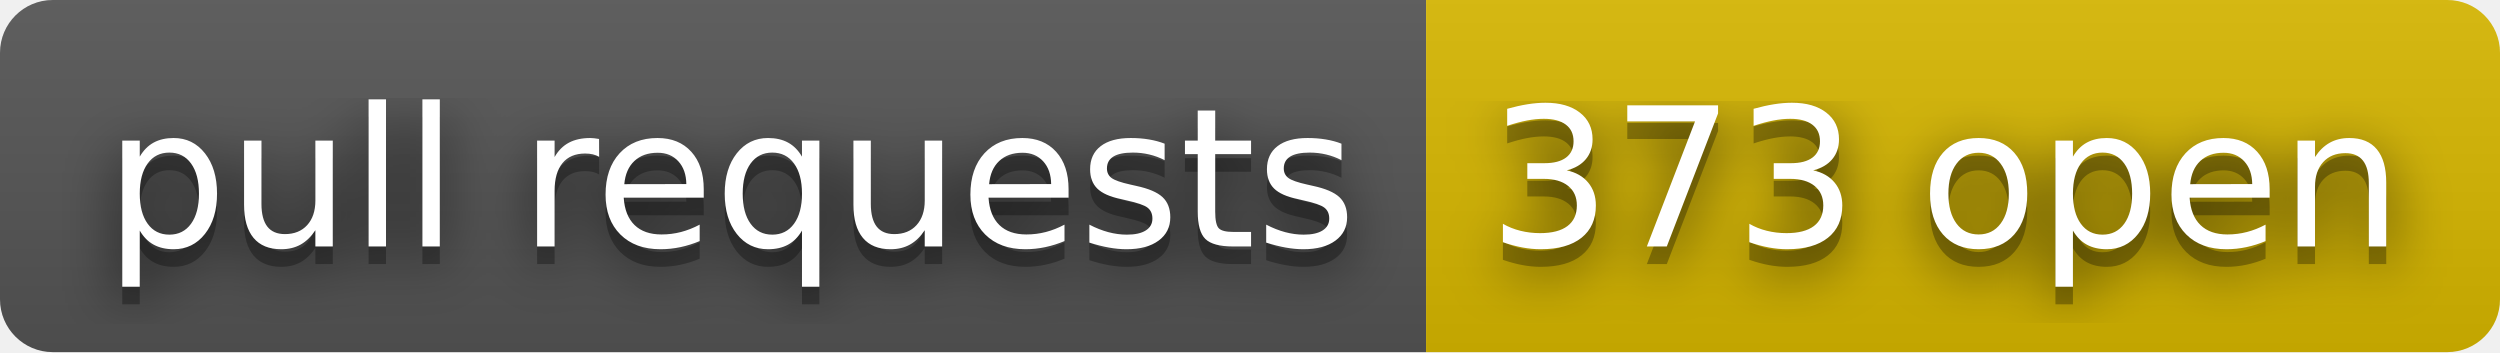
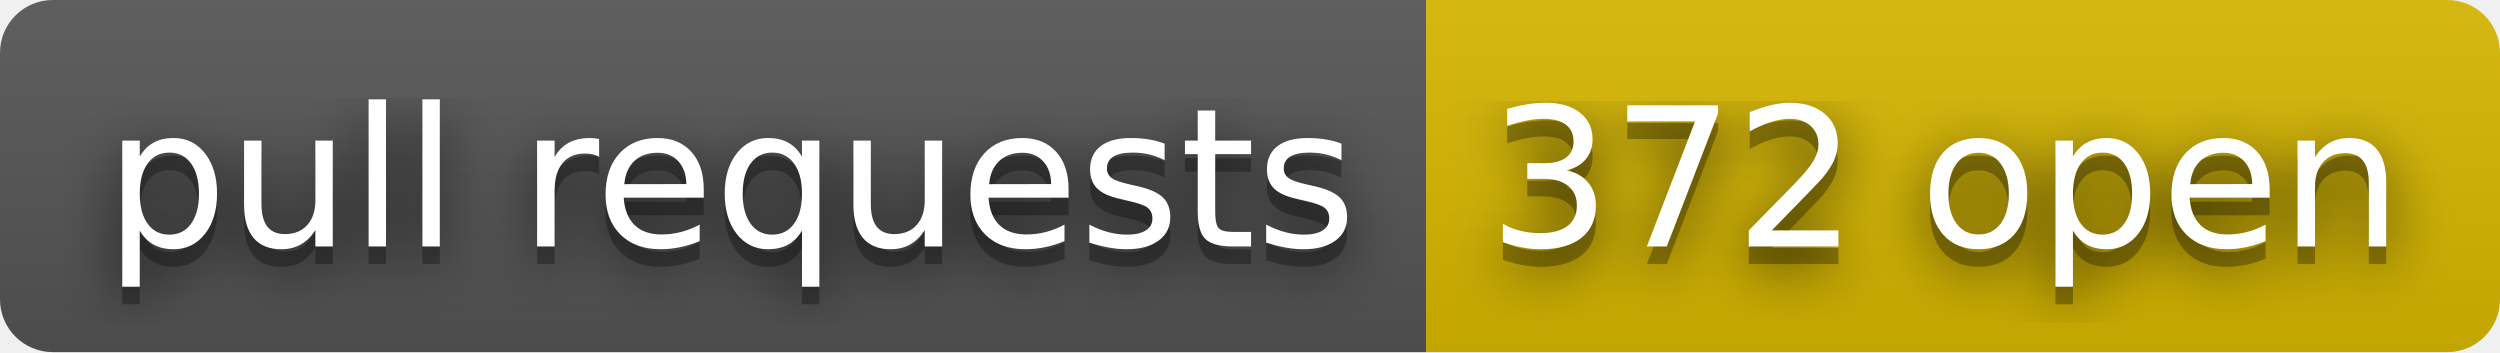
- <svg xmlns="http://www.w3.org/2000/svg" width="142" height="20" role="img" aria-label="pull requests: 373 open">
+ <svg xmlns="http://www.w3.org/2000/svg" width="142" height="20" role="img" aria-label="pull requests: 372 open">
  <filter id="blur">
    <feGaussianBlur stdDeviation="16" />
  </filter>
  <linearGradient id="s" x2="0" y2="100%">
    <stop offset="0" stop-color="#bbb" stop-opacity=".1" />
    <stop offset="1" stop-opacity=".1" />
  </linearGradient>
  <clipPath id="r">
    <rect width="142" height="20" rx="3" />
  </clipPath>
  <g clip-path="url(#r)">
    <rect width="81" height="20" fill="#555" />
    <rect x="81" width="61" height="20" fill="#d8b800" />
    <rect width="142" height="20" fill="url(#s)" />
  </g>
  <g fill="#fff" text-anchor="middle" font-family="Verdana,Geneva,DejaVu Sans,sans-serif" text-rendering="geometricPrecision" font-size="110">
    <g transform="scale(.1)">
      <g aria-hidden="true" fill="#010101">
        <text x="415" y="150" fill-opacity=".8" filter="url(#blur)" textLength="710">pull requests</text>
        <text x="415" y="150" fill-opacity=".3" textLength="710">pull requests</text>
      </g>
      <text x="415" y="140" textLength="710">pull requests</text>
    </g>
    <g transform="scale(.1)">
      <g aria-hidden="true" fill="#010101">
-         <text x="1105" y="150" fill-opacity=".8" filter="url(#blur)" textLength="510">373 open</text>
-         <text x="1105" y="150" fill-opacity=".3" textLength="510">373 open</text>
+         <text x="1105" y="150" fill-opacity=".8" filter="url(#blur)" textLength="510">372 open</text>
+         <text x="1105" y="150" fill-opacity=".3" textLength="510">372 open</text>
      </g>
-       <text x="1105" y="140" textLength="510">373 open</text>
+       <text x="1105" y="140" textLength="510">372 open</text>
    </g>
  </g>
</svg>
